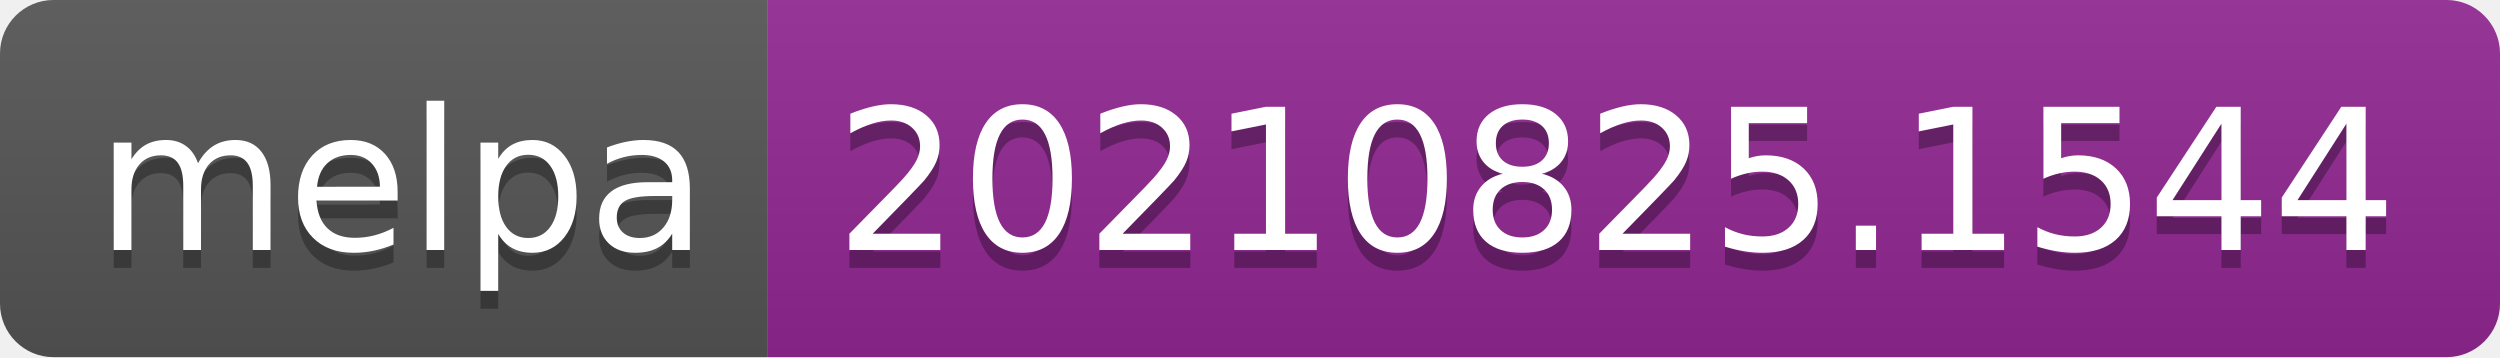
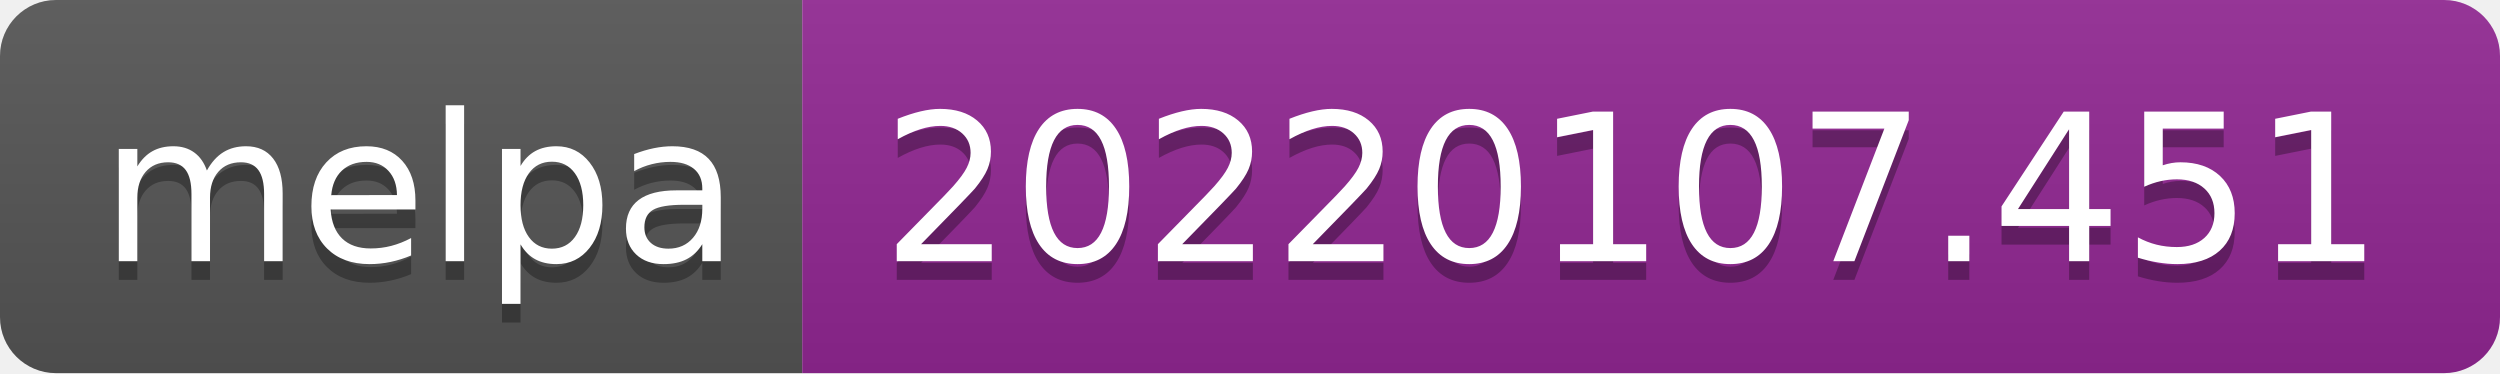
- <svg xmlns="http://www.w3.org/2000/svg" width="140" height="20" role="img" aria-label="melpa: 20210825.1544">
+ <svg xmlns="http://www.w3.org/2000/svg" width="134" height="20" role="img" aria-label="melpa: 20220107.451">
  <linearGradient id="s" x2="0" y2="100%">
    <stop offset="0" stop-color="#bbb" stop-opacity=".1" />
    <stop offset="1" stop-opacity=".1" />
  </linearGradient>
  <clipPath id="r">
-     <rect width="140" height="20" rx="3" fill="#fff" />
+     <rect width="134" height="20" rx="3" fill="#fff" />
  </clipPath>
  <g clip-path="url(#r)">
    <rect width="43" height="20" fill="#555" />
-     <rect x="43" width="97" height="20" fill="#922793" />
-     <rect width="140" height="20" fill="url(#s)" />
+     <rect x="43" width="91" height="20" fill="#922793" />
+     <rect width="134" height="20" fill="url(#s)" />
  </g>
  <g fill="#fff" text-anchor="middle" font-family="Verdana,Geneva,DejaVu Sans,sans-serif" text-rendering="geometricPrecision" font-size="110">
    <text aria-hidden="true" x="225" y="150" fill="#010101" fill-opacity=".3" transform="scale(.1)" textLength="330">melpa</text>
    <text x="225" y="140" transform="scale(.1)" fill="#fff" textLength="330">melpa</text>
-     <text aria-hidden="true" x="905" y="150" fill="#010101" fill-opacity=".3" transform="scale(.1)" textLength="870">20210825.1544</text>
-     <text x="905" y="140" transform="scale(.1)" fill="#fff" textLength="870">20210825.1544</text>
+     <text aria-hidden="true" x="875" y="150" fill="#010101" fill-opacity=".3" transform="scale(.1)" textLength="810">20220107.451</text>
+     <text x="875" y="140" transform="scale(.1)" fill="#fff" textLength="810">20220107.451</text>
  </g>
</svg>
